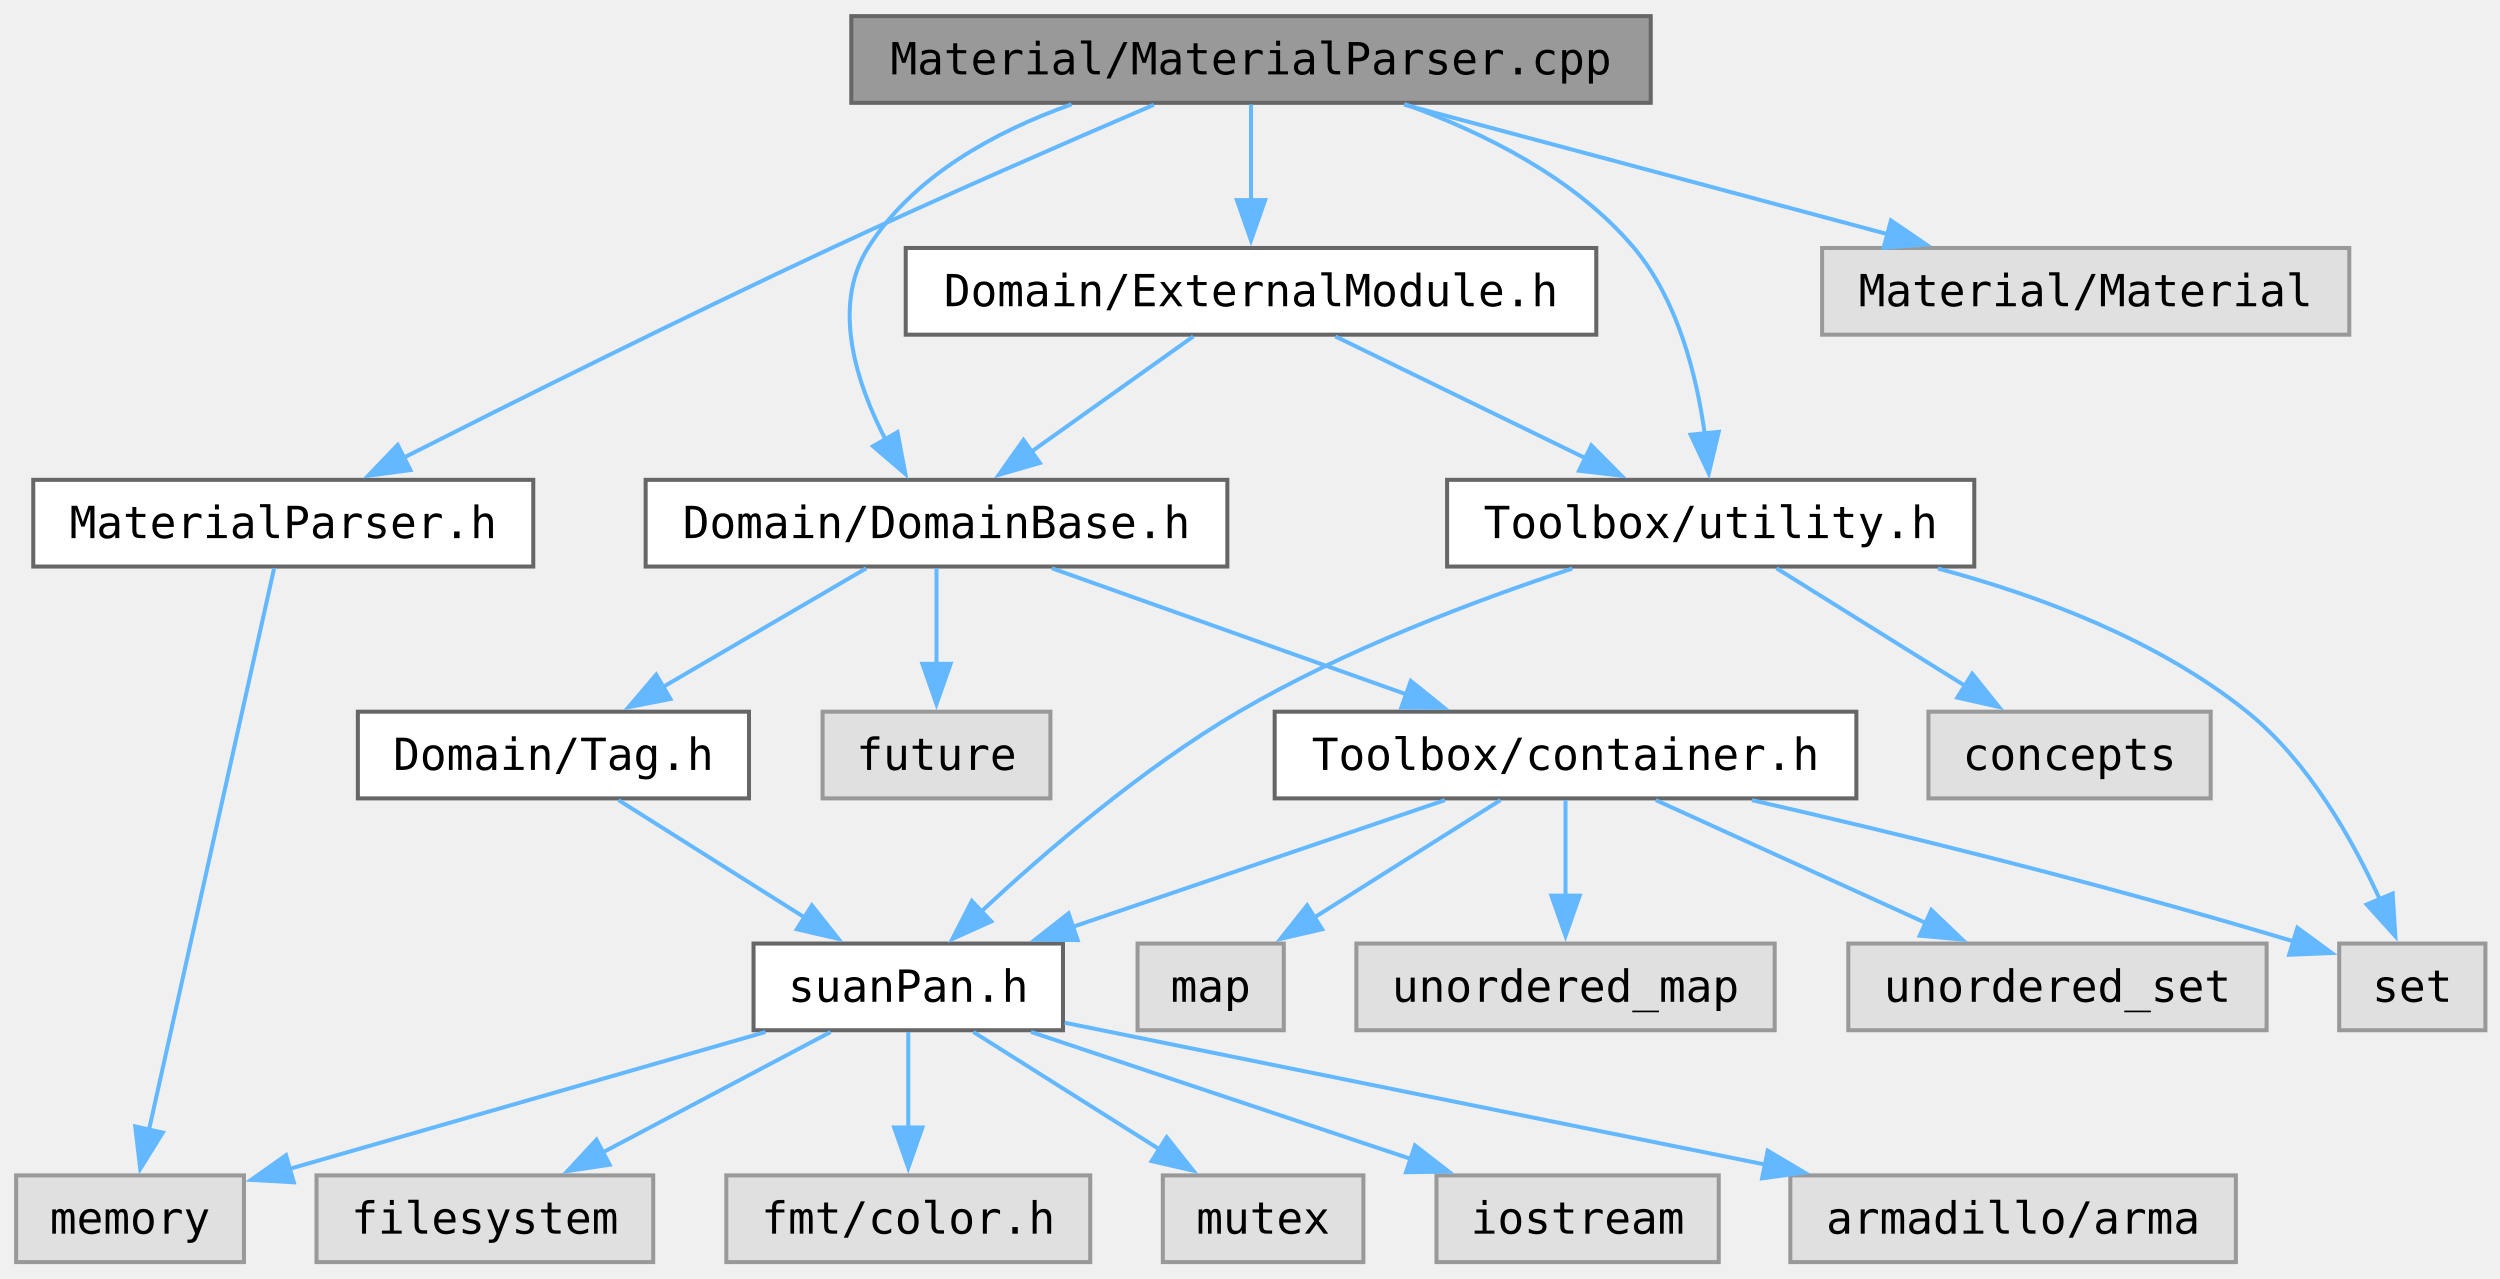
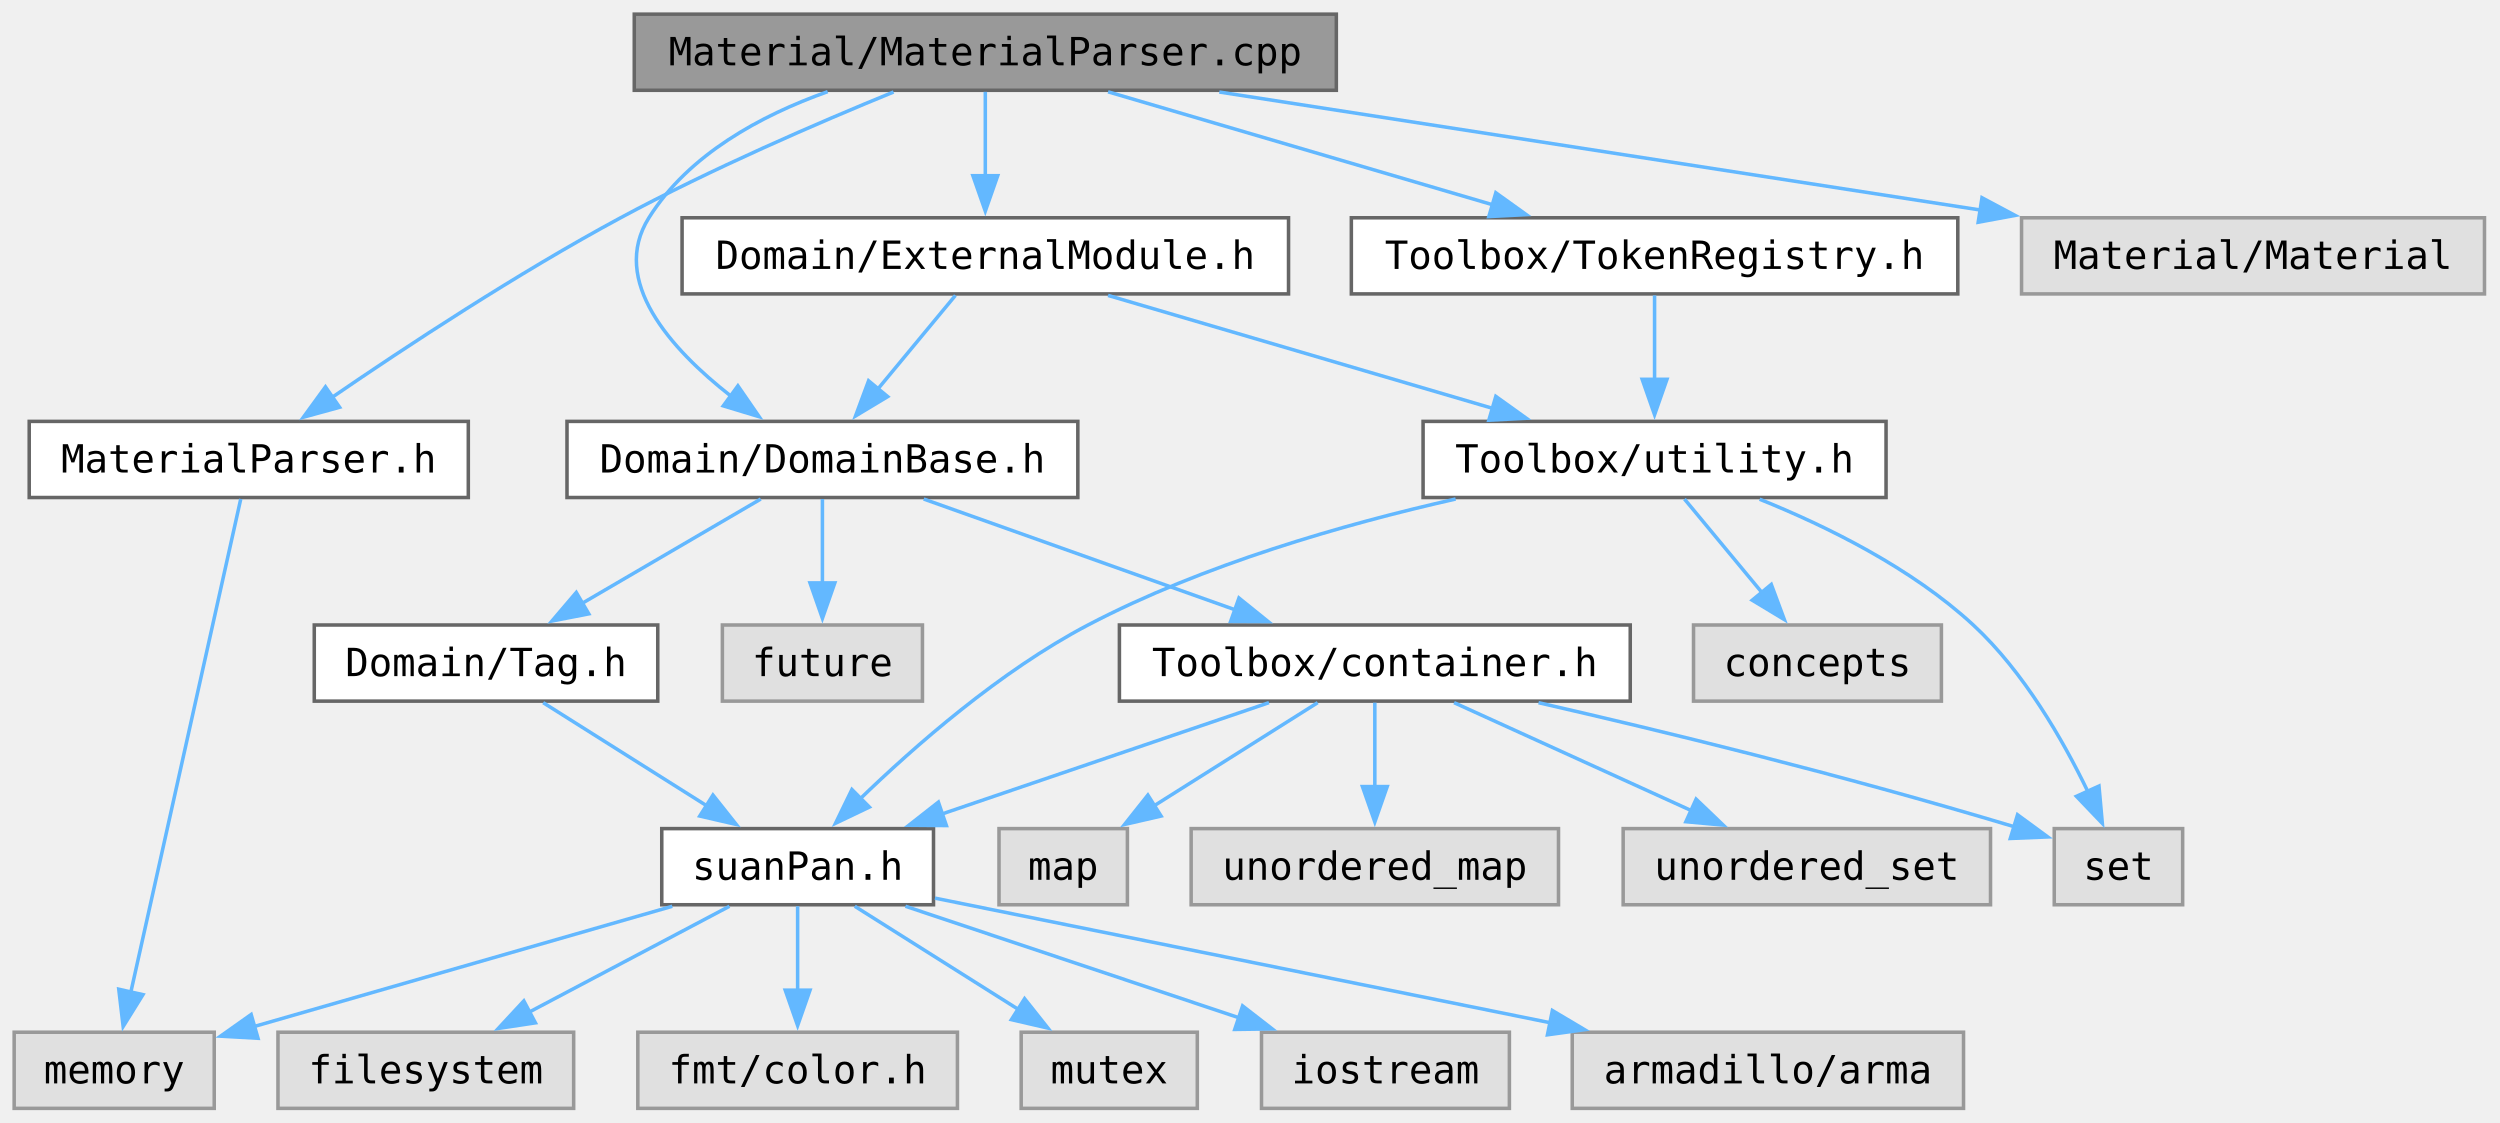
- <svg xmlns="http://www.w3.org/2000/svg" xmlns:xlink="http://www.w3.org/1999/xlink" width="620pt" height="317pt" viewBox="0 0 620 317">
+ <svg xmlns="http://www.w3.org/2000/svg" xmlns:xlink="http://www.w3.org/1999/xlink" width="706pt" height="317pt" viewBox="0 0 706 317">
  <g class="graph" transform="translate(4 313)">
    <g class="node">
      <a>
-         <path fill="#999" stroke="#666" d="M405.38-309H207.12v21.5h198.26z" />
-         <text xml:space="preserve" x="306.25" y="-294.55" font-family="Consolas" font-size="11" text-anchor="middle">Material/MaterialParser.cpp</text>
+         <path fill="#999" stroke="#666" d="M373.38-309H175.12v21.5h198.26z" />
+         <text xml:space="preserve" x="274.25" y="-294.55" font-family="Consolas" font-size="11" text-anchor="middle">Material/MaterialParser.cpp</text>
      </a>
    </g>
    <g class="node">
      <a xlink:href="../../dd/d11/_material_parser_8h.html" xlink:title="Parses material commands." target="_top">
        <path fill="#fff" stroke="#666" d="M128.25-194h-124v21.5h124z" />
        <text xml:space="preserve" x="66.25" y="-179.55" font-family="Consolas" font-size="11" text-anchor="middle">MaterialParser.h</text>
      </a>
    </g>
    <g class="edge">
      <a>
-         <path fill="none" stroke="#63b8ff" d="M282.15-287.01c-21.16 9.08-52.73 22.83-79.9 35.51-36.87 17.22-78.77 38.14-106.2 52.04" />
-         <path fill="#63b8ff" stroke="#63b8ff" d="m97.79-196.42-10.5 1.4 7.33-7.64z" />
+         <path fill="none" stroke="#63b8ff" d="M248.34-287.02c-21.15 8.65-51.59 21.79-77.09 35.52-28.99 15.61-60.6 36.41-81.48 50.72" />
+         <path fill="#63b8ff" stroke="#63b8ff" d="m91.9-197.99-10.22 2.81 6.23-8.57z" />
      </a>
    </g>
    <g class="node">
      <a xlink:href="../../dc/df2/_domain_base_8h.html" target="_top">
        <path fill="#fff" stroke="#666" d="M300.38-194H156.12v21.5h144.26z" />
        <text xml:space="preserve" x="228.25" y="-179.55" font-family="Consolas" font-size="11" text-anchor="middle">Domain/DomainBase.h</text>
      </a>
    </g>
    <g class="edge">
      <a>
-         <path fill="none" stroke="#63b8ff" d="M261.73-287.12c-18.97 6.75-39.28 17.79-50.48 35.62-9.09 14.46-2.89 33.55 4.45 47.69" />
-         <path fill="#63b8ff" stroke="#63b8ff" d="m218.57-205.84 1.97 10.41-8.03-6.91z" />
+         <path fill="none" stroke="#63b8ff" d="M229.73-287.12c-18.97 6.75-39.28 17.79-50.48 35.62-11.15 17.75 6.09 36.99 23.11 50.32" />
+         <path fill="#63b8ff" stroke="#63b8ff" d="m204.38-204.04 6.01 8.72-10.14-3.06z" />
      </a>
    </g>
    <g class="node">
      <a xlink:href="../../d4/d14/_external_module_8h.html" target="_top">
-         <path fill="#fff" stroke="#666" d="M391.88-251.5H220.62v21.5h171.26z" />
-         <text xml:space="preserve" x="306.25" y="-237.05" font-family="Consolas" font-size="11" text-anchor="middle">Domain/ExternalModule.h</text>
-       </a>
-     </g>
-     <g class="edge">
-       <a>
-         <path fill="none" stroke="#63b8ff" d="M306.25-287.07v23.77" />
-         <path fill="#63b8ff" stroke="#63b8ff" d="m309.75-263.38-3.5 10-3.5-10z" />
-       </a>
-     </g>
-     <g class="node">
-       <a xlink:href="../../d5/d47/utility_8h.html" xlink:title="General-purpose utility functions used across the project." target="_top">
-         <path fill="#fff" stroke="#666" d="M485.62-194H354.88v21.5h130.74z" />
-         <text xml:space="preserve" x="420.25" y="-179.55" font-family="Consolas" font-size="11" text-anchor="middle">Toolbox/utility.h</text>
-       </a>
-     </g>
-     <g class="edge">
-       <a>
-         <path fill="none" stroke="#63b8ff" d="M344.33-287.17c19.57 7.01 42.32 18.29 56.92 35.67 10.86 12.93 15.53 31.69 17.53 46.11" />
-         <path fill="#63b8ff" stroke="#63b8ff" d="m422.24-205.9-2.46 10.3-4.5-9.59z" />
-       </a>
-     </g>
-     <g class="node">
-       <a>
-         <path fill="#e0e0e0" stroke="#999" d="M578.62-251.5H447.88v21.5h130.74z" />
-         <text xml:space="preserve" x="513.25" y="-237.05" font-family="Consolas" font-size="11" text-anchor="middle">Material/Material</text>
-       </a>
-     </g>
-     <g class="edge">
-       <a>
-         <path fill="none" stroke="#63b8ff" d="M344.22-287.07c33.74 9.05 83.27 22.33 120 32.17" />
-         <path fill="#63b8ff" stroke="#63b8ff" d="m464.96-258.32 8.75 5.97-10.56.79z" />
+         <path fill="#fff" stroke="#666" d="M359.88-251.5H188.62v21.5h171.26z" />
+         <text xml:space="preserve" x="274.25" y="-237.05" font-family="Consolas" font-size="11" text-anchor="middle">Domain/ExternalModule.h</text>
+       </a>
+     </g>
+     <g class="edge">
+       <a>
+         <path fill="none" stroke="#63b8ff" d="M274.25-287.07v23.77" />
+         <path fill="#63b8ff" stroke="#63b8ff" d="m277.75-263.38-3.5 10-3.5-10z" />
+       </a>
+     </g>
+     <g class="node">
+       <a>
+         <path fill="#e0e0e0" stroke="#999" d="M697.62-251.5H566.88v21.5h130.74z" />
+         <text xml:space="preserve" x="632.25" y="-237.05" font-family="Consolas" font-size="11" text-anchor="middle">Material/Material</text>
+       </a>
+     </g>
+     <g class="edge">
+       <a>
+         <path fill="none" stroke="#63b8ff" d="M340.33-287.01c60.8 9.43 150.97 23.41 214.99 33.33" />
+         <path fill="#63b8ff" stroke="#63b8ff" d="m555.71-257.16 9.35 4.99-10.42 1.93z" />
+       </a>
+     </g>
+     <g class="node">
+       <a xlink:href="../../d3/d95/_token_registry_8h.html" xlink:title="A registry that maps command tokens to values or factory functions." target="_top">
+         <path fill="#fff" stroke="#666" d="M548.88-251.5H377.62v21.5h171.26z" />
+         <text xml:space="preserve" x="463.25" y="-237.05" font-family="Consolas" font-size="11" text-anchor="middle">Toolbox/TokenRegistry.h</text>
+       </a>
+     </g>
+     <g class="edge">
+       <a>
+         <path fill="none" stroke="#63b8ff" d="m308.92-287.07 108.69 31.92" />
+         <path fill="#63b8ff" stroke="#63b8ff" d="m418.42-258.56 8.61 6.17-10.58.55z" />
      </a>
    </g>
    <g class="node">
      <a>
        <path fill="#e0e0e0" stroke="#999" d="M56.5-21.5H0V0h56.5z" />
        <text xml:space="preserve" x="28.25" y="-7.05" font-family="Consolas" font-size="11" text-anchor="middle">memory</text>
      </a>
    </g>
    <g class="edge">
      <a>
        <path fill="none" stroke="#63b8ff" d="M63.99-172.1C57.9-144.79 41.09-69.35 32.88-32.52" />
        <path fill="#63b8ff" stroke="#63b8ff" d="m36.37-32.11-5.59 8.99-1.24-10.52z" />
      </a>
    </g>
    <g class="node">
      <a xlink:href="../../d2/d4a/_tag_8h.html" target="_top">
        <path fill="#fff" stroke="#666" d="M181.75-136.5h-97v21.5h97z" />
        <text xml:space="preserve" x="133.25" y="-122.05" font-family="Consolas" font-size="11" text-anchor="middle">Domain/Tag.h</text>
      </a>
    </g>
    <g class="edge">
      <a>
        <path fill="none" stroke="#63b8ff" d="M210.83-172.07c-14.2 8.29-34.48 20.14-50.75 29.64" />
        <path fill="#63b8ff" stroke="#63b8ff" d="m162.27-139.65-10.4 2.02 6.87-8.06z" />
      </a>
    </g>
    <g class="node">
      <a xlink:href="../../d4/ddd/container_8h.html" xlink:title="Container aliases that use parallel containers when multi-threading is enabled." target="_top">
        <path fill="#fff" stroke="#666" d="M456.38-136.5H312.12v21.5h144.26z" />
        <text xml:space="preserve" x="384.25" y="-122.05" font-family="Consolas" font-size="11" text-anchor="middle">Toolbox/container.h</text>
      </a>
    </g>
    <g class="edge">
      <a>
        <path fill="none" stroke="#63b8ff" d="M256.86-172.07c24.66 8.77 60.52 21.53 87.91 31.27" />
        <path fill="#63b8ff" stroke="#63b8ff" d="m345.88-144.12 8.25 6.65-10.6-.05z" />
      </a>
    </g>
    <g class="node">
      <a>
        <path fill="#e0e0e0" stroke="#999" d="M256.5-136.5H200v21.5h56.5z" />
        <text xml:space="preserve" x="228.25" y="-122.05" font-family="Consolas" font-size="11" text-anchor="middle">future</text>
      </a>
    </g>
    <g class="edge">
      <a>
        <path fill="none" stroke="#63b8ff" d="M228.25-172.07v23.77" />
        <path fill="#63b8ff" stroke="#63b8ff" d="m231.75-148.38-3.5 10-3.5-10z" />
      </a>
    </g>
    <g class="node">
      <a xlink:href="../../d8/d8f/suan_pan_8h.html" xlink:title="Global configuration, platform detection and version macros." target="_top">
        <path fill="#fff" stroke="#666" d="M259.62-79h-76.74v21.5h76.74z" />
        <text xml:space="preserve" x="221.25" y="-64.55" font-family="Consolas" font-size="11" text-anchor="middle">suanPan.h</text>
      </a>
    </g>
    <g class="edge">
      <a>
        <path fill="none" stroke="#63b8ff" d="M149.39-114.57c12.9 8.14 31.23 19.7 46.15 29.1" />
        <path fill="#63b8ff" stroke="#63b8ff" d="m197.34-88.47 6.59 8.3-10.32-2.38z" />
      </a>
    </g>
    <g class="edge">
      <a>
        <path fill="none" stroke="#63b8ff" d="M185.85-57.07c-33.48 9.63-83.64 24.05-118.34 34.03" />
        <path fill="#63b8ff" stroke="#63b8ff" d="m68.86-19.79-10.58-.6 8.65-6.12z" />
      </a>
    </g>
    <g class="node">
      <a>
        <path fill="#e0e0e0" stroke="#999" d="M422.25-21.5h-70V0h70z" />
        <text xml:space="preserve" x="387.25" y="-7.05" font-family="Consolas" font-size="11" text-anchor="middle">iostream</text>
      </a>
    </g>
    <g class="edge">
      <a>
        <path fill="none" stroke="#63b8ff" d="M251.7-57.07c26.47 8.85 65.07 21.76 94.31 31.53" />
        <path fill="#63b8ff" stroke="#63b8ff" d="m346.91-28.93 8.37 6.49-10.59.15z" />
      </a>
    </g>
    <g class="node">
      <a>
        <path fill="#e0e0e0" stroke="#999" d="M550.5-21.5H440V0h110.5z" />
        <text xml:space="preserve" x="495.25" y="-7.05" font-family="Consolas" font-size="11" text-anchor="middle">armadillo/arma</text>
      </a>
    </g>
    <g class="edge">
      <a>
        <path fill="none" stroke="#63b8ff" d="M260.02-59.37a673107.74 673107.74 0 0 0 173.81 35.2" />
        <path fill="#63b8ff" stroke="#63b8ff" d="m434.39-27.63 9.11 5.41-10.5 1.45z" />
      </a>
    </g>
    <g class="node">
      <a>
        <path fill="#e0e0e0" stroke="#999" d="M158-21.5H74.5V0H158z" />
        <text xml:space="preserve" x="116.25" y="-7.05" font-family="Consolas" font-size="11" text-anchor="middle">filesystem</text>
      </a>
    </g>
    <g class="edge">
      <a>
        <path fill="none" stroke="#63b8ff" d="M201.99-57.07c-15.84 8.37-38.53 20.37-56.59 29.91" />
        <path fill="#63b8ff" stroke="#63b8ff" d="m147.2-24.15-10.48 1.58 7.21-7.77z" />
      </a>
    </g>
    <g class="node">
      <a>
        <path fill="#e0e0e0" stroke="#999" d="M266.38-21.5h-90.26V0h90.26z" />
        <text xml:space="preserve" x="221.25" y="-7.05" font-family="Consolas" font-size="11" text-anchor="middle">fmt/color.h</text>
      </a>
    </g>
    <g class="edge">
      <a>
        <path fill="none" stroke="#63b8ff" d="M221.25-57.07v23.77" />
        <path fill="#63b8ff" stroke="#63b8ff" d="m224.75-33.38-3.5 10-3.5-10z" />
      </a>
    </g>
    <g class="node">
      <a>
        <path fill="#e0e0e0" stroke="#999" d="M334.12-21.5h-49.74V0h49.74z" />
        <text xml:space="preserve" x="309.25" y="-7.05" font-family="Consolas" font-size="11" text-anchor="middle">mutex</text>
      </a>
    </g>
    <g class="edge">
      <a>
        <path fill="none" stroke="#63b8ff" d="M237.39-57.07c12.9 8.14 31.23 19.7 46.15 29.1" />
        <path fill="#63b8ff" stroke="#63b8ff" d="m285.34-30.97 6.59 8.3-10.32-2.38z" />
      </a>
    </g>
    <g class="edge">
      <a>
        <path fill="none" stroke="#63b8ff" d="m354.35-114.57-92.23 31.4" />
        <path fill="#63b8ff" stroke="#63b8ff" d="m263.26-79.86-10.59-.09 8.33-6.53z" />
      </a>
    </g>
    <g class="node">
      <a>
        <path fill="#e0e0e0" stroke="#999" d="M314.38-79h-36.26v21.5h36.26z" />
        <text xml:space="preserve" x="296.25" y="-64.55" font-family="Consolas" font-size="11" text-anchor="middle">map</text>
      </a>
    </g>
    <g class="edge">
      <a>
        <path fill="none" stroke="#63b8ff" d="M368.11-114.57c-12.9 8.14-31.23 19.7-46.15 29.1" />
        <path fill="#63b8ff" stroke="#63b8ff" d="m323.89-82.55-10.32 2.38 6.59-8.3z" />
      </a>
    </g>
    <g class="node">
      <a>
        <path fill="#e0e0e0" stroke="#999" d="M612.38-79h-36.26v21.5h36.26z" />
        <text xml:space="preserve" x="594.25" y="-64.55" font-family="Consolas" font-size="11" text-anchor="middle">set</text>
      </a>
    </g>
    <g class="edge">
      <a>
        <path fill="none" stroke="#63b8ff" d="M430.48-114.56c34.74 7.96 83.69 19.82 134.41 35.05" />
        <path fill="#63b8ff" stroke="#63b8ff" d="m565.75-82.91 8.54 6.26-10.58.43z" />
      </a>
    </g>
    <g class="node">
      <a>
        <path fill="#e0e0e0" stroke="#999" d="M436.12-79H332.38v21.5h103.74z" />
        <text xml:space="preserve" x="384.25" y="-64.55" font-family="Consolas" font-size="11" text-anchor="middle">unordered_map</text>
      </a>
    </g>
    <g class="edge">
      <a>
        <path fill="none" stroke="#63b8ff" d="M384.25-114.57v23.77" />
        <path fill="#63b8ff" stroke="#63b8ff" d="m387.75-90.88-3.5 10-3.5-10z" />
      </a>
    </g>
    <g class="node">
      <a>
        <path fill="#e0e0e0" stroke="#999" d="M558.12-79H454.38v21.5h103.74z" />
        <text xml:space="preserve" x="506.25" y="-64.55" font-family="Consolas" font-size="11" text-anchor="middle">unordered_set</text>
      </a>
    </g>
    <g class="edge">
      <a>
        <path fill="none" stroke="#63b8ff" d="M406.63-114.57c18.74 8.53 45.75 20.82 66.92 30.45" />
        <path fill="#63b8ff" stroke="#63b8ff" d="m474.98-87.32 7.66 7.33-10.55-.96z" />
      </a>
    </g>
    <g class="edge">
      <a>
-         <path fill="none" stroke="#63b8ff" d="M291.94-229.57c-11.21 7.98-27.05 19.25-40.13 28.56" />
-         <path fill="#63b8ff" stroke="#63b8ff" d="m253.88-198.19-10.18 2.95 6.12-8.65z" />
-       </a>
-     </g>
-     <g class="edge">
-       <a>
-         <path fill="none" stroke="#63b8ff" d="M327.16-229.57c17.35 8.45 42.29 20.59 61.99 30.18" />
-         <path fill="#63b8ff" stroke="#63b8ff" d="m390.65-202.55 7.46 7.52-10.52-1.23z" />
-       </a>
-     </g>
-     <g class="edge">
-       <a>
-         <path fill="none" stroke="#63b8ff" d="M385.92-172c-24.03 7.92-56.42 20.12-82.67 35.5-23.91 14-48.04 34.78-63.87 49.53" />
-         <path fill="#63b8ff" stroke="#63b8ff" d="m241.83-84.48-9.65 4.35 4.83-9.42z" />
-       </a>
-     </g>
-     <g class="edge">
-       <a>
-         <path fill="none" stroke="#63b8ff" d="M476.6-172.01c25.45 6.8 54.67 17.84 76.65 35.51 15.28 12.29 26.31 31.92 33.06 46.81" />
-         <path fill="#63b8ff" stroke="#63b8ff" d="m589.38-91.4.66 10.57-7.11-7.86z" />
+         <path fill="none" stroke="#63b8ff" d="M265.81-229.57c-6.16 7.43-14.68 17.72-22.06 26.62" />
+         <path fill="#63b8ff" stroke="#63b8ff" d="m246.68-201-9.08 5.47 3.69-9.93z" />
+       </a>
+     </g>
+     <g class="node">
+       <a xlink:href="../../d5/d47/utility_8h.html" xlink:title="General-purpose utility functions used across the project." target="_top">
+         <path fill="#fff" stroke="#666" d="M528.62-194H397.88v21.5h130.74z" />
+         <text xml:space="preserve" x="463.25" y="-179.55" font-family="Consolas" font-size="11" text-anchor="middle">Toolbox/utility.h</text>
+       </a>
+     </g>
+     <g class="edge">
+       <a>
+         <path fill="none" stroke="#63b8ff" d="m308.92-229.57 108.69 31.92" />
+         <path fill="#63b8ff" stroke="#63b8ff" d="m418.42-201.06 8.61 6.17-10.58.55z" />
+       </a>
+     </g>
+     <g class="edge">
+       <a>
+         <path fill="none" stroke="#63b8ff" d="M407.07-172.08c-31.69 7.16-71.32 18.55-103.82 35.58-24.77 12.98-49.01 34.23-64.63 49.37" />
+         <path fill="#63b8ff" stroke="#63b8ff" d="m241.51-85.08-9.56 4.57 4.63-9.53z" />
+       </a>
+     </g>
+     <g class="edge">
+       <a>
+         <path fill="none" stroke="#63b8ff" d="M492.92-172.02c18.89 7.6 42.96 19.45 60.33 35.52 14.25 13.19 25.31 32.45 32.33 46.98" />
+         <path fill="#63b8ff" stroke="#63b8ff" d="m588.75-91.02.95 10.55-7.32-7.65z" />
      </a>
    </g>
    <g class="node">
      <a>
        <path fill="#e0e0e0" stroke="#999" d="M544.25-136.5h-70v21.5h70z" />
        <text xml:space="preserve" x="509.25" y="-122.05" font-family="Consolas" font-size="11" text-anchor="middle">concepts</text>
      </a>
    </g>
    <g class="edge">
      <a>
-         <path fill="none" stroke="#63b8ff" d="M436.57-172.07c13.18 8.21 31.95 19.92 47.11 29.37" />
-         <path fill="#63b8ff" stroke="#63b8ff" d="m485.11-145.93 6.64 8.26-10.34-2.32z" />
+         <path fill="none" stroke="#63b8ff" d="M471.69-172.07c6.16 7.43 14.68 17.72 22.06 26.62" />
+         <path fill="#63b8ff" stroke="#63b8ff" d="m496.21-147.96 3.69 9.93-9.08-5.47z" />
+       </a>
+     </g>
+     <g class="edge">
+       <a>
+         <path fill="none" stroke="#63b8ff" d="M463.25-229.57v23.77" />
+         <path fill="#63b8ff" stroke="#63b8ff" d="m466.75-205.88-3.5 10-3.5-10z" />
      </a>
    </g>
  </g>
</svg>
